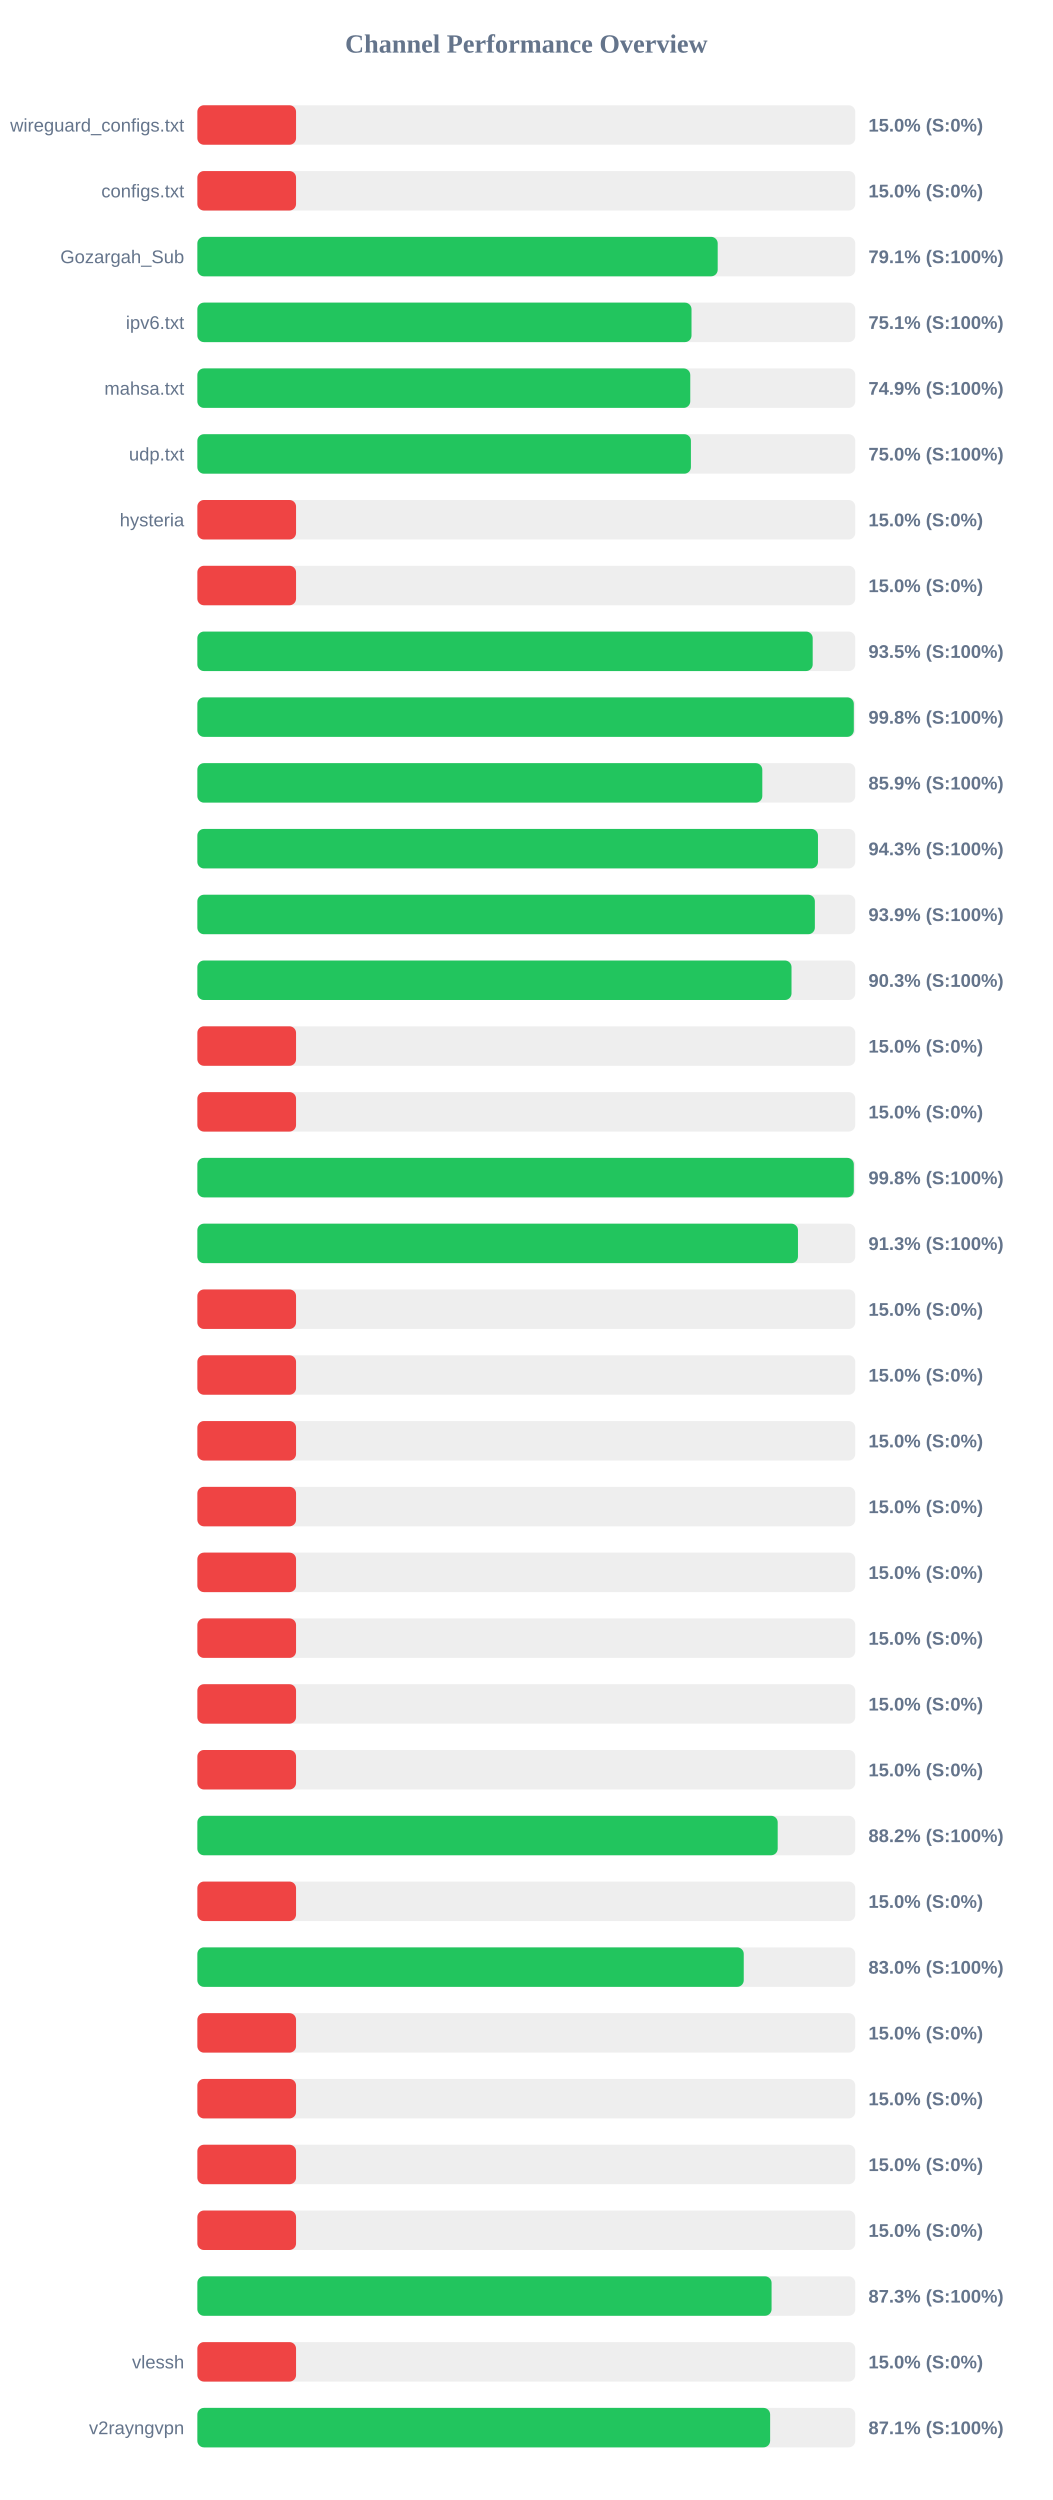
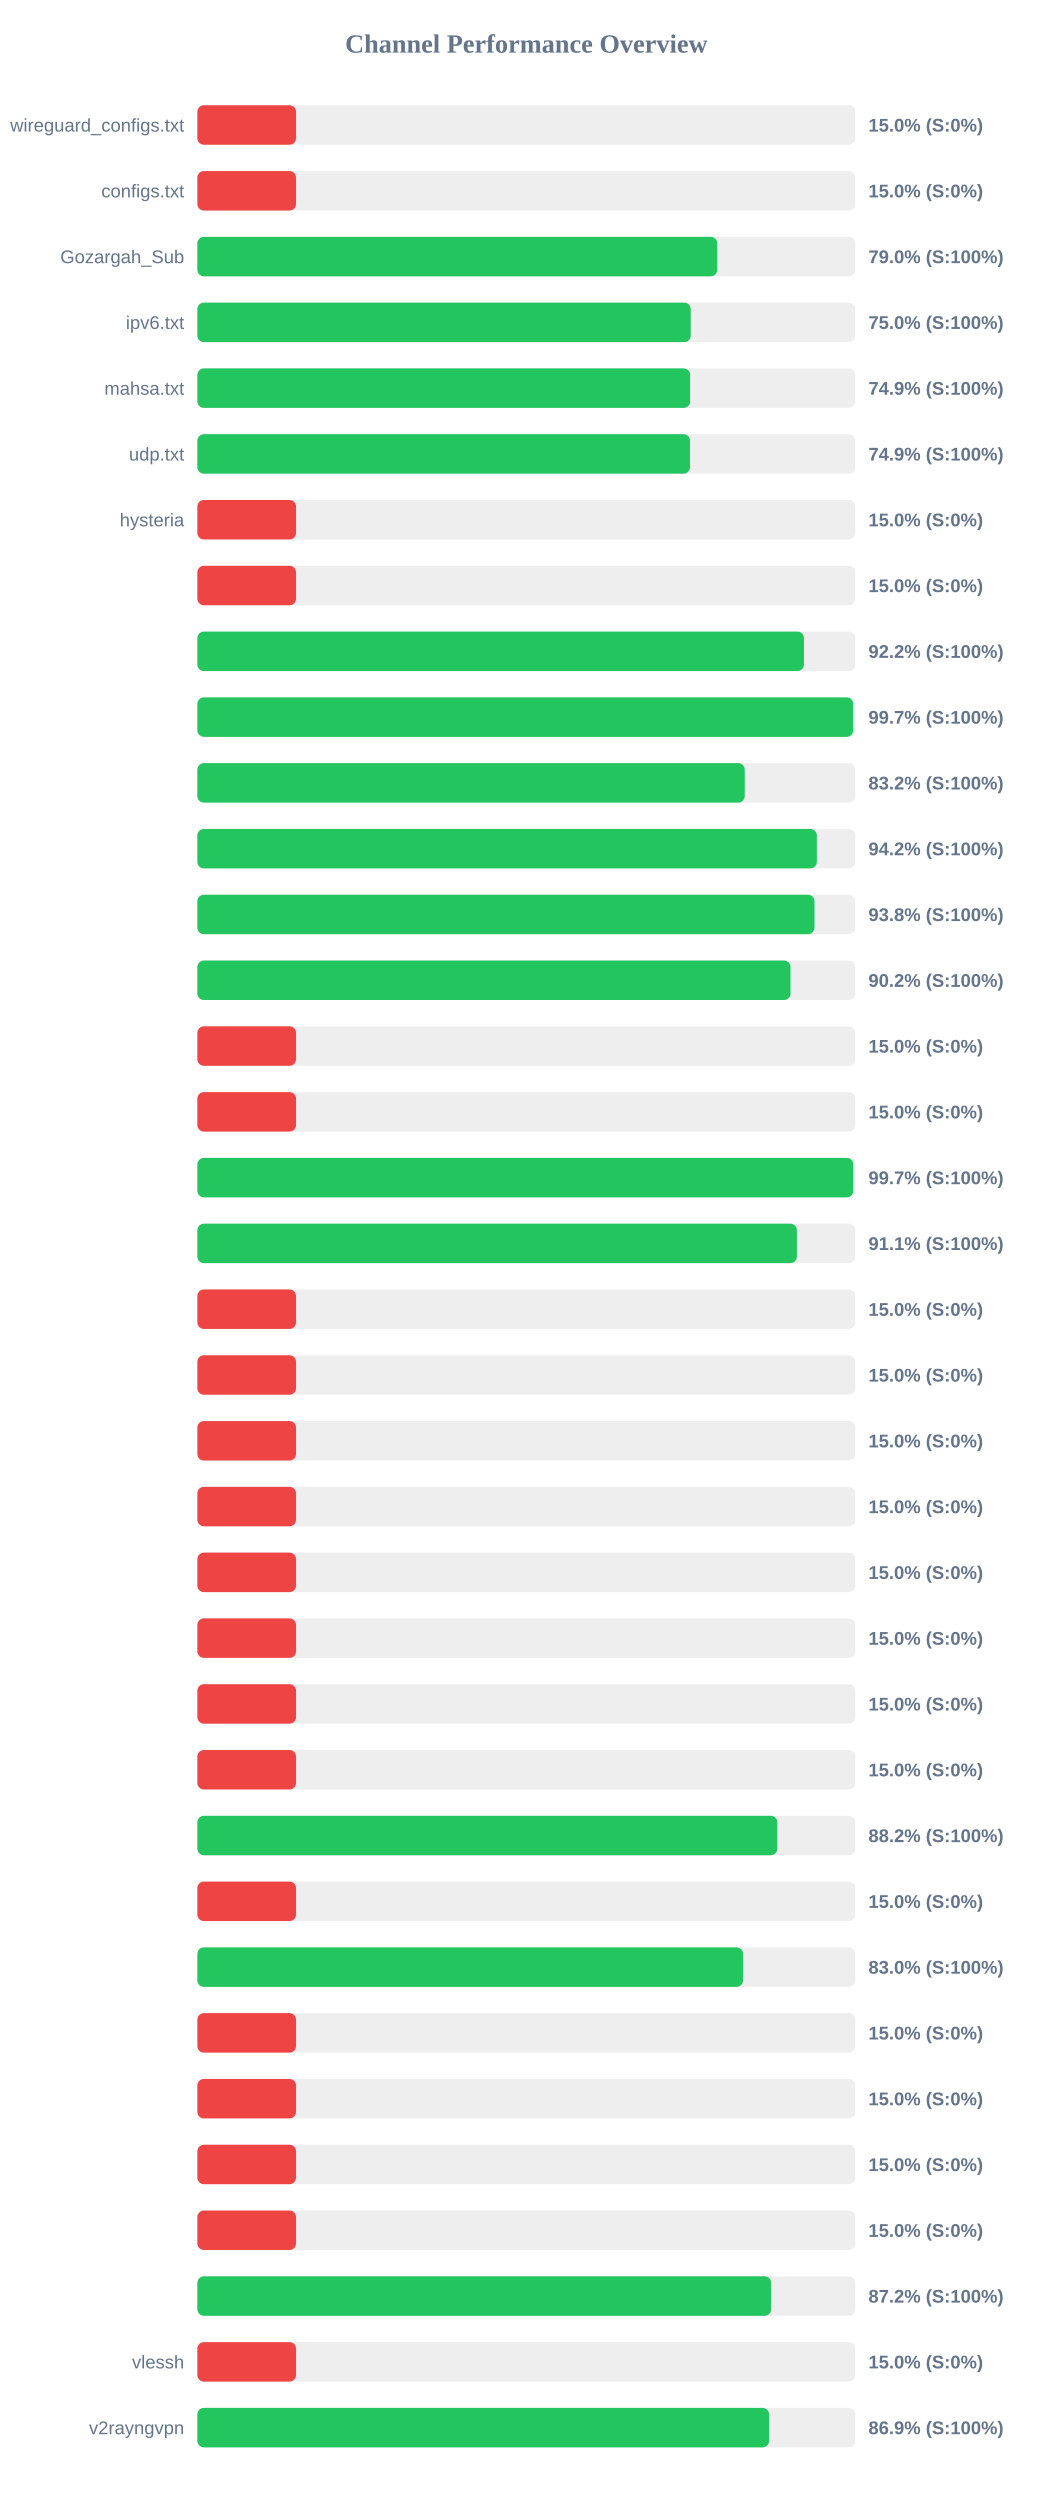
<svg xmlns="http://www.w3.org/2000/svg" width="800" height="1900" version="1.1">
  <style>
        .row { font: 14px Arial; fill: #64748b; }
        .score { font: bold 14px Arial; fill: #64748b; }
    </style>
  <text x="400" y="40" text-anchor="middle" font-size="20px" font-weight="bold" fill="#64748b">Channel Performance Overview</text>
  <rect x="150" y="80" width="500" height="30" fill="#eee" rx="5" />
  <rect x="150" y="80" width="75.0" height="30" fill="#ef4444" rx="5" />
  <text x="140" y="100" text-anchor="end" class="row">wireguard_configs.txt</text>
  <text x="660" y="100" text-anchor="start" class="score">15.0% (S:0%)</text>
  <rect x="150" y="130" width="500" height="30" fill="#eee" rx="5" />
  <rect x="150" y="130" width="75.0" height="30" fill="#ef4444" rx="5" />
  <text x="140" y="150" text-anchor="end" class="row">configs.txt</text>
  <text x="660" y="150" text-anchor="start" class="score">15.0% (S:0%)</text>
  <rect x="150" y="180" width="500" height="30" fill="#eee" rx="5" />
-   <rect x="150" y="180" width="395.45" height="30" fill="#22c55e" rx="5" />
+   <rect x="150" y="180" width="395.1" height="30" fill="#22c55e" rx="5" />
  <text x="140" y="200" text-anchor="end" class="row">Gozargah_Sub</text>
-   <text x="660" y="200" text-anchor="start" class="score">79.1% (S:100%)</text>
+   <text x="660" y="200" text-anchor="start" class="score">79.0% (S:100%)</text>
  <rect x="150" y="230" width="500" height="30" fill="#eee" rx="5" />
-   <rect x="150" y="230" width="375.55" height="30" fill="#22c55e" rx="5" />
+   <rect x="150" y="230" width="374.95" height="30" fill="#22c55e" rx="5" />
  <text x="140" y="250" text-anchor="end" class="row">ipv6.txt</text>
-   <text x="660" y="250" text-anchor="start" class="score">75.1% (S:100%)</text>
+   <text x="660" y="250" text-anchor="start" class="score">75.0% (S:100%)</text>
  <rect x="150" y="280" width="500" height="30" fill="#eee" rx="5" />
-   <rect x="150" y="280" width="374.6" height="30" fill="#22c55e" rx="5" />
+   <rect x="150" y="280" width="374.5" height="30" fill="#22c55e" rx="5" />
  <text x="140" y="300" text-anchor="end" class="row">mahsa.txt</text>
  <text x="660" y="300" text-anchor="start" class="score">74.9% (S:100%)</text>
  <rect x="150" y="330" width="500" height="30" fill="#eee" rx="5" />
-   <rect x="150" y="330" width="375.1" height="30" fill="#22c55e" rx="5" />
+   <rect x="150" y="330" width="374.4" height="30" fill="#22c55e" rx="5" />
  <text x="140" y="350" text-anchor="end" class="row">udp.txt</text>
-   <text x="660" y="350" text-anchor="start" class="score">75.0% (S:100%)</text>
+   <text x="660" y="350" text-anchor="start" class="score">74.9% (S:100%)</text>
  <rect x="150" y="380" width="500" height="30" fill="#eee" rx="5" />
  <rect x="150" y="380" width="75.0" height="30" fill="#ef4444" rx="5" />
  <text x="140" y="400" text-anchor="end" class="row">hysteria</text>
  <text x="660" y="400" text-anchor="start" class="score">15.0% (S:0%)</text>
  <rect x="150" y="430" width="500" height="30" fill="#eee" rx="5" />
  <rect x="150" y="430" width="75.0" height="30" fill="#ef4444" rx="5" />
  <text x="140" y="450" text-anchor="end" class="row" />
  <text x="660" y="450" text-anchor="start" class="score">15.0% (S:0%)</text>
  <rect x="150" y="480" width="500" height="30" fill="#eee" rx="5" />
-   <rect x="150" y="480" width="467.65" height="30" fill="#22c55e" rx="5" />
+   <rect x="150" y="480" width="461.0" height="30" fill="#22c55e" rx="5" />
  <text x="140" y="500" text-anchor="end" class="row" />
-   <text x="660" y="500" text-anchor="start" class="score">93.5% (S:100%)</text>
+   <text x="660" y="500" text-anchor="start" class="score">92.2% (S:100%)</text>
  <rect x="150" y="530" width="500" height="30" fill="#eee" rx="5" />
-   <rect x="150" y="530" width="498.9" height="30" fill="#22c55e" rx="5" />
+   <rect x="150" y="530" width="498.45" height="30" fill="#22c55e" rx="5" />
  <text x="140" y="550" text-anchor="end" class="row" />
-   <text x="660" y="550" text-anchor="start" class="score">99.8% (S:100%)</text>
+   <text x="660" y="550" text-anchor="start" class="score">99.7% (S:100%)</text>
  <rect x="150" y="580" width="500" height="30" fill="#eee" rx="5" />
-   <rect x="150" y="580" width="429.35" height="30" fill="#22c55e" rx="5" />
+   <rect x="150" y="580" width="416.0" height="30" fill="#22c55e" rx="5" />
  <text x="140" y="600" text-anchor="end" class="row" />
-   <text x="660" y="600" text-anchor="start" class="score">85.9% (S:100%)</text>
+   <text x="660" y="600" text-anchor="start" class="score">83.2% (S:100%)</text>
  <rect x="150" y="630" width="500" height="30" fill="#eee" rx="5" />
-   <rect x="150" y="630" width="471.65" height="30" fill="#22c55e" rx="5" />
+   <rect x="150" y="630" width="470.8" height="30" fill="#22c55e" rx="5" />
  <text x="140" y="650" text-anchor="end" class="row" />
-   <text x="660" y="650" text-anchor="start" class="score">94.3% (S:100%)</text>
+   <text x="660" y="650" text-anchor="start" class="score">94.2% (S:100%)</text>
  <rect x="150" y="680" width="500" height="30" fill="#eee" rx="5" />
-   <rect x="150" y="680" width="469.3" height="30" fill="#22c55e" rx="5" />
+   <rect x="150" y="680" width="469.0" height="30" fill="#22c55e" rx="5" />
  <text x="140" y="700" text-anchor="end" class="row" />
-   <text x="660" y="700" text-anchor="start" class="score">93.9% (S:100%)</text>
+   <text x="660" y="700" text-anchor="start" class="score">93.8% (S:100%)</text>
  <rect x="150" y="730" width="500" height="30" fill="#eee" rx="5" />
-   <rect x="150" y="730" width="451.55" height="30" fill="#22c55e" rx="5" />
+   <rect x="150" y="730" width="450.8" height="30" fill="#22c55e" rx="5" />
  <text x="140" y="750" text-anchor="end" class="row" />
-   <text x="660" y="750" text-anchor="start" class="score">90.3% (S:100%)</text>
+   <text x="660" y="750" text-anchor="start" class="score">90.2% (S:100%)</text>
  <rect x="150" y="780" width="500" height="30" fill="#eee" rx="5" />
  <rect x="150" y="780" width="75.0" height="30" fill="#ef4444" rx="5" />
  <text x="140" y="800" text-anchor="end" class="row" />
  <text x="660" y="800" text-anchor="start" class="score">15.0% (S:0%)</text>
  <rect x="150" y="830" width="500" height="30" fill="#eee" rx="5" />
  <rect x="150" y="830" width="75.0" height="30" fill="#ef4444" rx="5" />
  <text x="140" y="850" text-anchor="end" class="row" />
  <text x="660" y="850" text-anchor="start" class="score">15.0% (S:0%)</text>
  <rect x="150" y="880" width="500" height="30" fill="#eee" rx="5" />
-   <rect x="150" y="880" width="498.9" height="30" fill="#22c55e" rx="5" />
+   <rect x="150" y="880" width="498.5" height="30" fill="#22c55e" rx="5" />
  <text x="140" y="900" text-anchor="end" class="row" />
-   <text x="660" y="900" text-anchor="start" class="score">99.8% (S:100%)</text>
+   <text x="660" y="900" text-anchor="start" class="score">99.7% (S:100%)</text>
  <rect x="150" y="930" width="500" height="30" fill="#eee" rx="5" />
-   <rect x="150" y="930" width="456.45" height="30" fill="#22c55e" rx="5" />
+   <rect x="150" y="930" width="455.65" height="30" fill="#22c55e" rx="5" />
  <text x="140" y="950" text-anchor="end" class="row" />
-   <text x="660" y="950" text-anchor="start" class="score">91.3% (S:100%)</text>
+   <text x="660" y="950" text-anchor="start" class="score">91.1% (S:100%)</text>
  <rect x="150" y="980" width="500" height="30" fill="#eee" rx="5" />
  <rect x="150" y="980" width="75.0" height="30" fill="#ef4444" rx="5" />
  <text x="140" y="1000" text-anchor="end" class="row" />
  <text x="660" y="1000" text-anchor="start" class="score">15.0% (S:0%)</text>
  <rect x="150" y="1030" width="500" height="30" fill="#eee" rx="5" />
  <rect x="150" y="1030" width="75.0" height="30" fill="#ef4444" rx="5" />
  <text x="140" y="1050" text-anchor="end" class="row" />
  <text x="660" y="1050" text-anchor="start" class="score">15.0% (S:0%)</text>
  <rect x="150" y="1080" width="500" height="30" fill="#eee" rx="5" />
  <rect x="150" y="1080" width="75.0" height="30" fill="#ef4444" rx="5" />
  <text x="140" y="1100" text-anchor="end" class="row" />
  <text x="660" y="1100" text-anchor="start" class="score">15.0% (S:0%)</text>
  <rect x="150" y="1130" width="500" height="30" fill="#eee" rx="5" />
  <rect x="150" y="1130" width="75.0" height="30" fill="#ef4444" rx="5" />
  <text x="140" y="1150" text-anchor="end" class="row" />
  <text x="660" y="1150" text-anchor="start" class="score">15.0% (S:0%)</text>
  <rect x="150" y="1180" width="500" height="30" fill="#eee" rx="5" />
  <rect x="150" y="1180" width="75.0" height="30" fill="#ef4444" rx="5" />
  <text x="140" y="1200" text-anchor="end" class="row" />
  <text x="660" y="1200" text-anchor="start" class="score">15.0% (S:0%)</text>
  <rect x="150" y="1230" width="500" height="30" fill="#eee" rx="5" />
  <rect x="150" y="1230" width="75.0" height="30" fill="#ef4444" rx="5" />
  <text x="140" y="1250" text-anchor="end" class="row" />
  <text x="660" y="1250" text-anchor="start" class="score">15.0% (S:0%)</text>
  <rect x="150" y="1280" width="500" height="30" fill="#eee" rx="5" />
  <rect x="150" y="1280" width="75.0" height="30" fill="#ef4444" rx="5" />
  <text x="140" y="1300" text-anchor="end" class="row" />
  <text x="660" y="1300" text-anchor="start" class="score">15.0% (S:0%)</text>
  <rect x="150" y="1330" width="500" height="30" fill="#eee" rx="5" />
  <rect x="150" y="1330" width="75.0" height="30" fill="#ef4444" rx="5" />
  <text x="140" y="1350" text-anchor="end" class="row" />
  <text x="660" y="1350" text-anchor="start" class="score">15.0% (S:0%)</text>
  <rect x="150" y="1380" width="500" height="30" fill="#eee" rx="5" />
-   <rect x="150" y="1380" width="441.05" height="30" fill="#22c55e" rx="5" />
+   <rect x="150" y="1380" width="440.75" height="30" fill="#22c55e" rx="5" />
  <text x="140" y="1400" text-anchor="end" class="row" />
  <text x="660" y="1400" text-anchor="start" class="score">88.2% (S:100%)</text>
  <rect x="150" y="1430" width="500" height="30" fill="#eee" rx="5" />
  <rect x="150" y="1430" width="75.0" height="30" fill="#ef4444" rx="5" />
  <text x="140" y="1450" text-anchor="end" class="row" />
  <text x="660" y="1450" text-anchor="start" class="score">15.0% (S:0%)</text>
  <rect x="150" y="1480" width="500" height="30" fill="#eee" rx="5" />
-   <rect x="150" y="1480" width="415.25" height="30" fill="#22c55e" rx="5" />
+   <rect x="150" y="1480" width="414.75" height="30" fill="#22c55e" rx="5" />
  <text x="140" y="1500" text-anchor="end" class="row" />
  <text x="660" y="1500" text-anchor="start" class="score">83.0% (S:100%)</text>
  <rect x="150" y="1530" width="500" height="30" fill="#eee" rx="5" />
  <rect x="150" y="1530" width="75.0" height="30" fill="#ef4444" rx="5" />
  <text x="140" y="1550" text-anchor="end" class="row" />
  <text x="660" y="1550" text-anchor="start" class="score">15.0% (S:0%)</text>
  <rect x="150" y="1580" width="500" height="30" fill="#eee" rx="5" />
  <rect x="150" y="1580" width="75.0" height="30" fill="#ef4444" rx="5" />
  <text x="140" y="1600" text-anchor="end" class="row" />
  <text x="660" y="1600" text-anchor="start" class="score">15.0% (S:0%)</text>
  <rect x="150" y="1630" width="500" height="30" fill="#eee" rx="5" />
  <rect x="150" y="1630" width="75.0" height="30" fill="#ef4444" rx="5" />
  <text x="140" y="1650" text-anchor="end" class="row" />
  <text x="660" y="1650" text-anchor="start" class="score">15.0% (S:0%)</text>
  <rect x="150" y="1680" width="500" height="30" fill="#eee" rx="5" />
  <rect x="150" y="1680" width="75.0" height="30" fill="#ef4444" rx="5" />
  <text x="140" y="1700" text-anchor="end" class="row" />
  <text x="660" y="1700" text-anchor="start" class="score">15.0% (S:0%)</text>
  <rect x="150" y="1730" width="500" height="30" fill="#eee" rx="5" />
-   <rect x="150" y="1730" width="436.4" height="30" fill="#22c55e" rx="5" />
+   <rect x="150" y="1730" width="436.05" height="30" fill="#22c55e" rx="5" />
  <text x="140" y="1750" text-anchor="end" class="row" />
-   <text x="660" y="1750" text-anchor="start" class="score">87.3% (S:100%)</text>
+   <text x="660" y="1750" text-anchor="start" class="score">87.2% (S:100%)</text>
  <rect x="150" y="1780" width="500" height="30" fill="#eee" rx="5" />
  <rect x="150" y="1780" width="75.0" height="30" fill="#ef4444" rx="5" />
  <text x="140" y="1800" text-anchor="end" class="row">vlessh</text>
  <text x="660" y="1800" text-anchor="start" class="score">15.0% (S:0%)</text>
  <rect x="150" y="1830" width="500" height="30" fill="#eee" rx="5" />
-   <rect x="150" y="1830" width="435.3" height="30" fill="#22c55e" rx="5" />
+   <rect x="150" y="1830" width="434.55" height="30" fill="#22c55e" rx="5" />
  <text x="140" y="1850" text-anchor="end" class="row">v2rayngvpn</text>
-   <text x="660" y="1850" text-anchor="start" class="score">87.1% (S:100%)</text>
+   <text x="660" y="1850" text-anchor="start" class="score">86.9% (S:100%)</text>
</svg>
